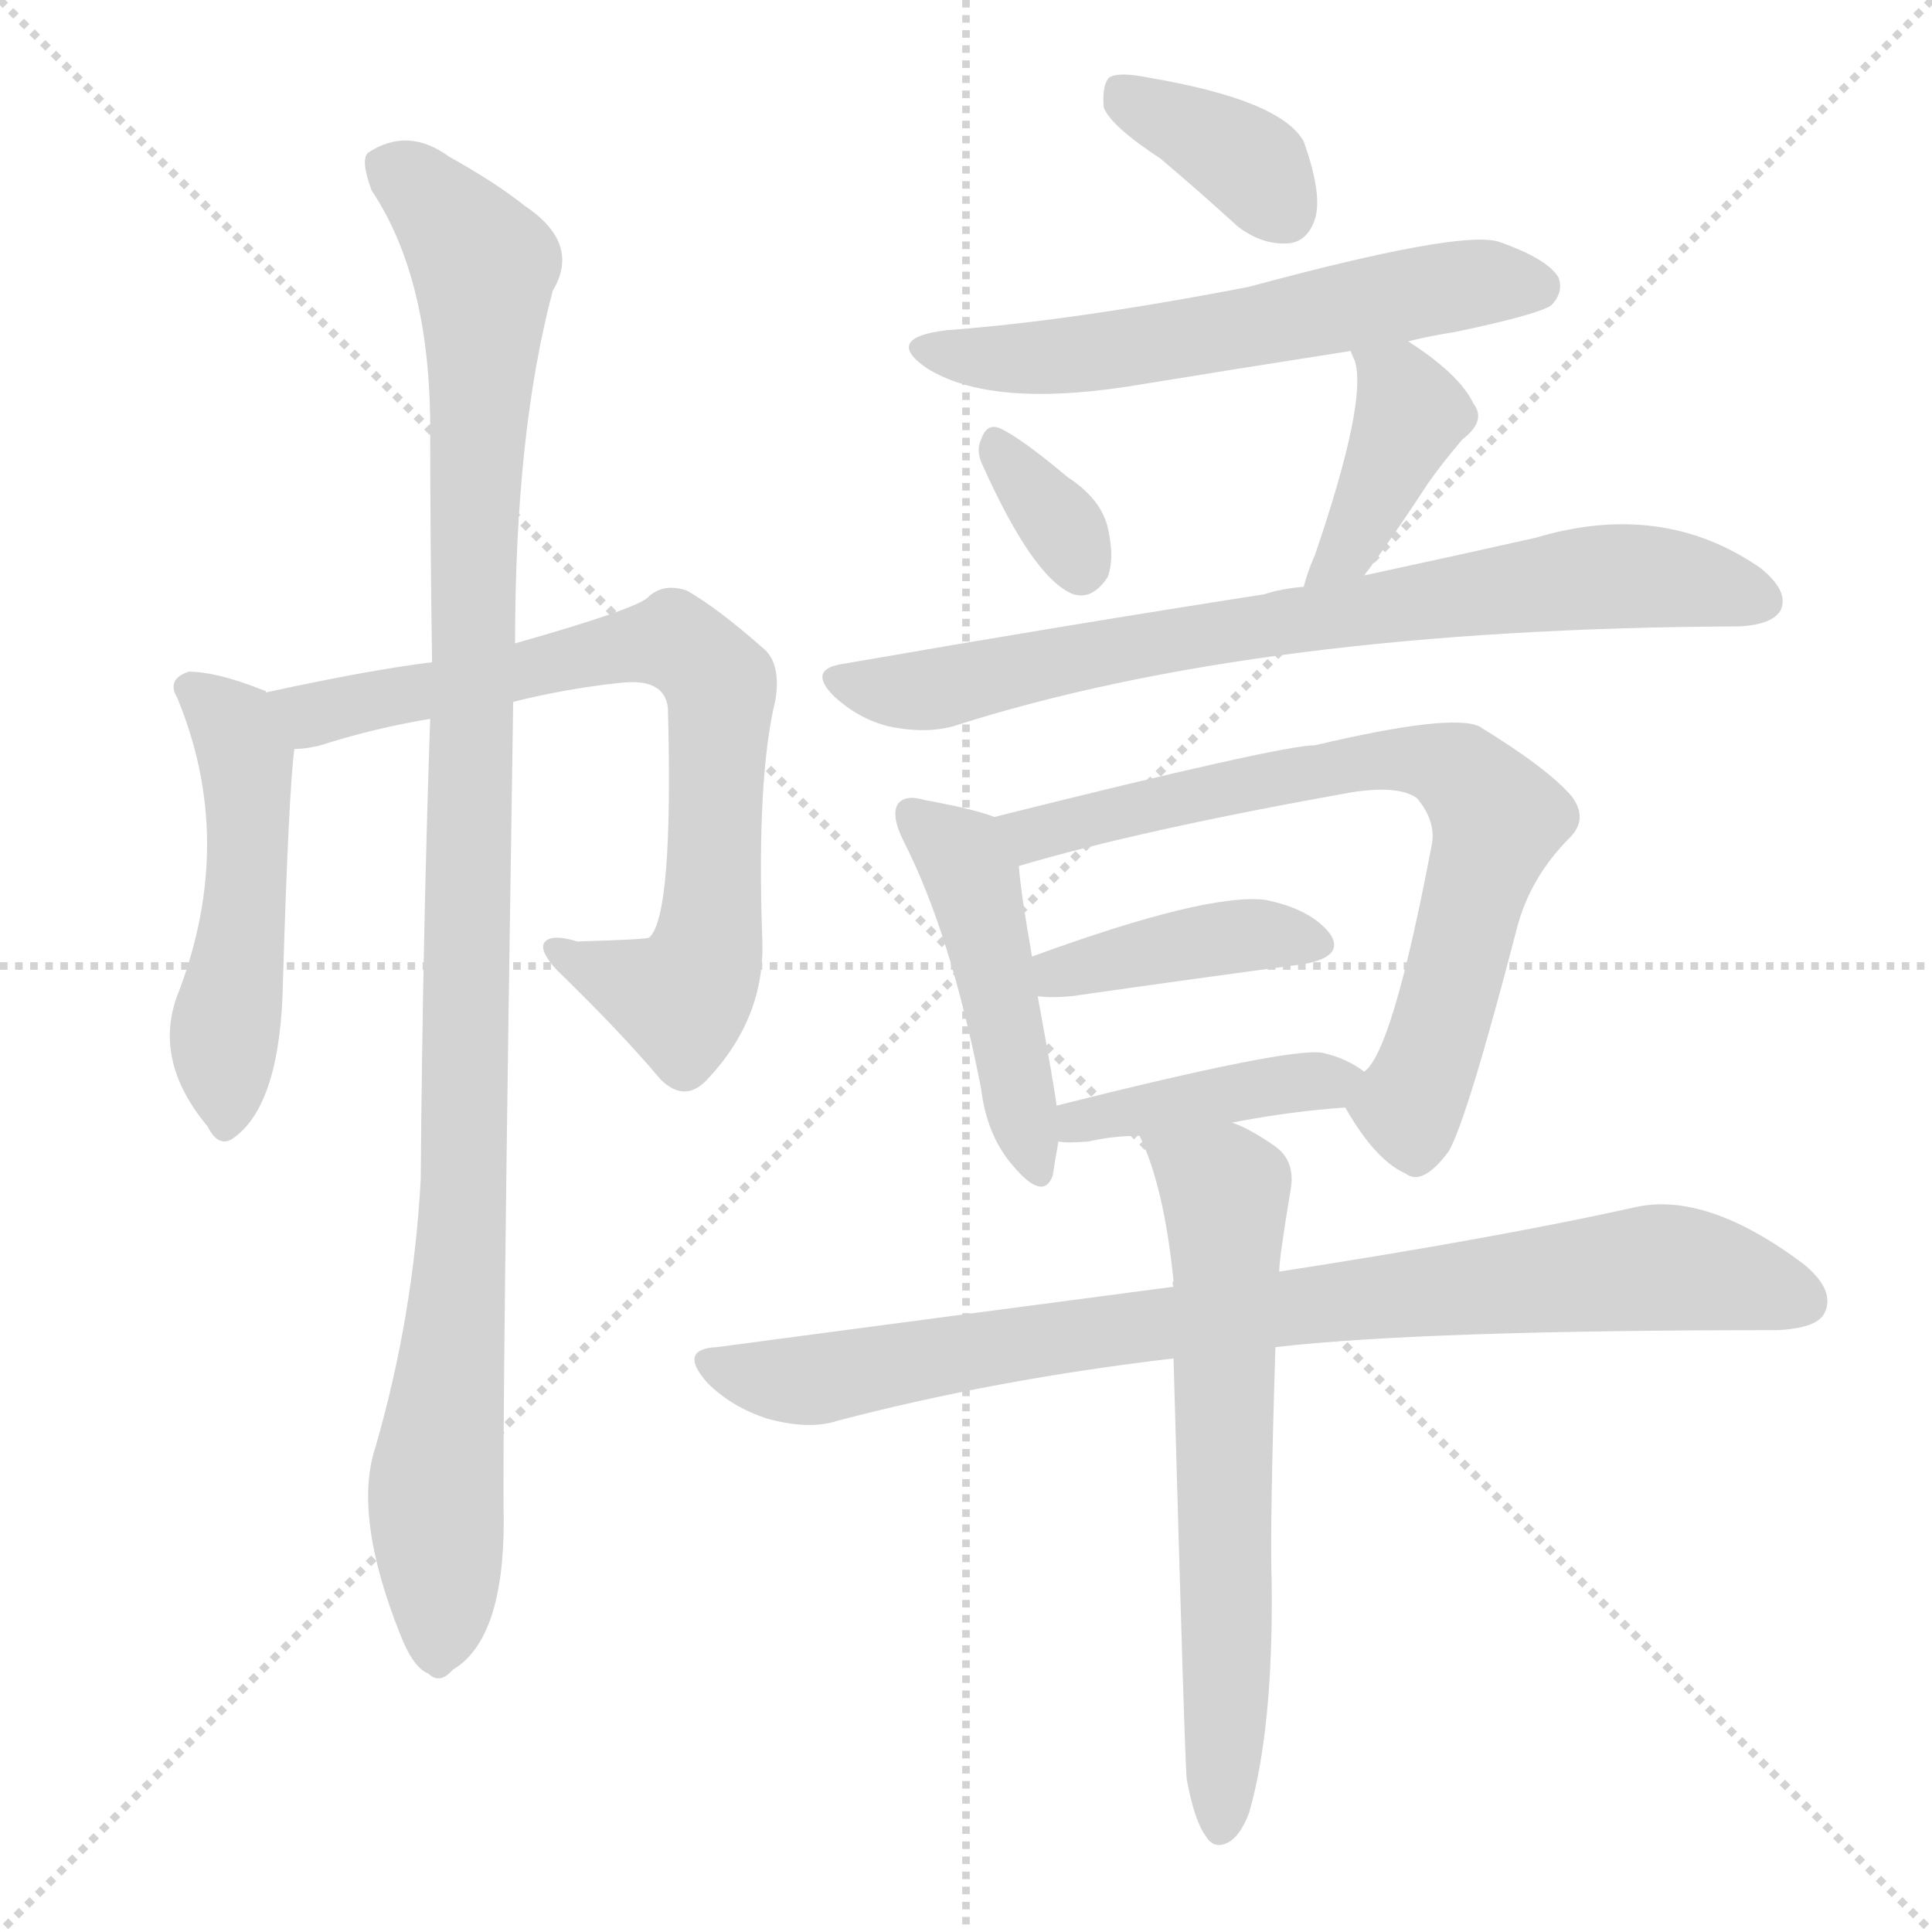
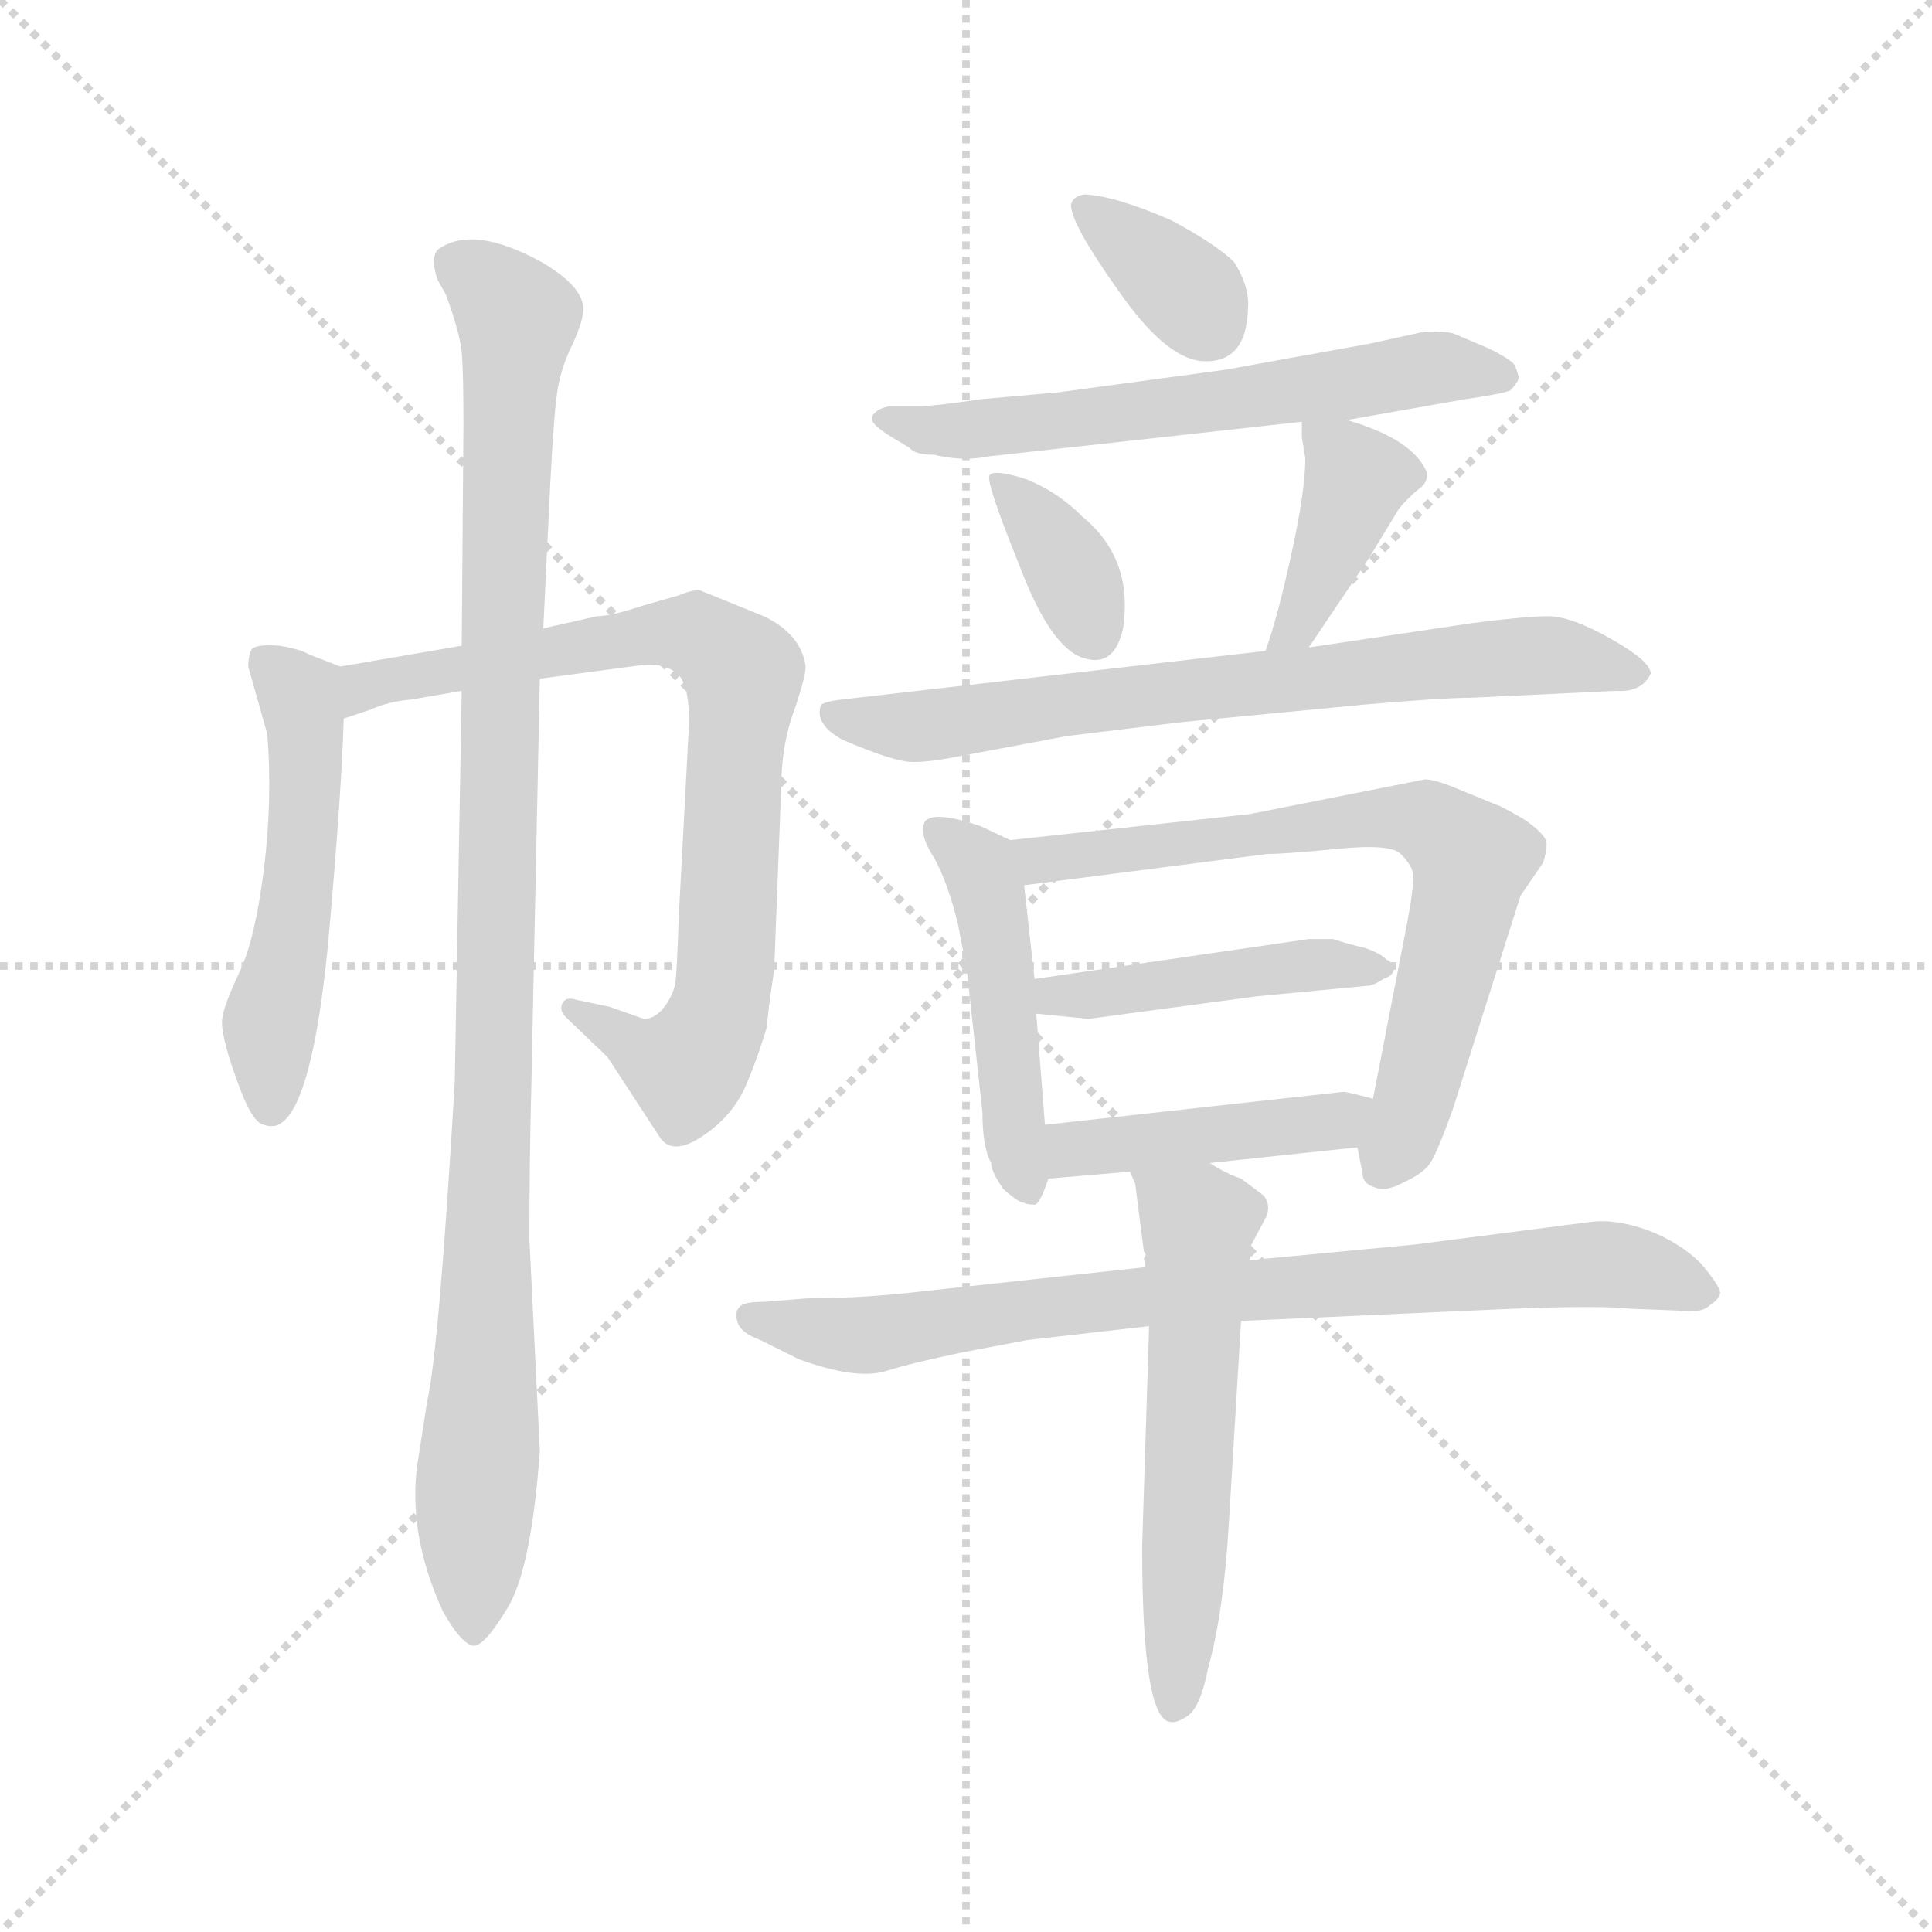
<svg xmlns="http://www.w3.org/2000/svg" version="1.1" viewBox="0 0 1024 1024">
  <g stroke="lightgray" stroke-dasharray="1,1" stroke-width="1" transform="scale(4, 4)">
    <line x1="0" y1="0" x2="256" y2="256" />
    <line x1="256" y1="0" x2="0" y2="256" />
    <line x1="128" y1="0" x2="128" y2="256" />
    <line x1="0" y1="128" x2="256" y2="128" />
  </g>
-   <g transform="scale(1, -1) translate(0, -900)">
+   <g transform="scale(0.92, -0.92) translate(60, -830)">
    <style type="text/css">
      
        @keyframes keyframes0 {
          from {
            stroke: blue;
-             stroke-dashoffset: 491;
-             stroke-width: 128;
-           }
-           62% {
+             stroke-dashoffset: 524;
+             stroke-width: 128;
+           }
+           63% {
            animation-timing-function: step-end;
            stroke: blue;
            stroke-dashoffset: 0;
            stroke-width: 128;
          }
          to {
            stroke: black;
            stroke-width: 1024;
          }
        }
        #make-me-a-hanzi-animation-0 {
-           animation: keyframes0 0.65s both;
+           animation: keyframes0 0.676s both;
          animation-delay: 0s;
          animation-timing-function: linear;
        }
      
        @keyframes keyframes1 {
          from {
            stroke: blue;
-             stroke-dashoffset: 747;
-             stroke-width: 128;
-           }
-           71% {
+             stroke-dashoffset: 803;
+             stroke-width: 128;
+           }
+           72% {
            animation-timing-function: step-end;
            stroke: blue;
            stroke-dashoffset: 0;
            stroke-width: 128;
          }
          to {
            stroke: black;
            stroke-width: 1024;
          }
        }
        #make-me-a-hanzi-animation-1 {
-           animation: keyframes1 0.858s both;
-           animation-delay: 0.65s;
+           animation: keyframes1 0.903s both;
+           animation-delay: 0.676s;
          animation-timing-function: linear;
        }
      
        @keyframes keyframes2 {
          from {
            stroke: blue;
-             stroke-dashoffset: 1064;
+             stroke-dashoffset: 1061;
            stroke-width: 128;
          }
          78% {
            animation-timing-function: step-end;
            stroke: blue;
            stroke-dashoffset: 0;
            stroke-width: 128;
          }
          to {
            stroke: black;
            stroke-width: 1024;
          }
        }
        #make-me-a-hanzi-animation-2 {
-           animation: keyframes2 1.116s both;
-           animation-delay: 1.507s;
+           animation: keyframes2 1.113s both;
+           animation-delay: 1.58s;
          animation-timing-function: linear;
        }
      
        @keyframes keyframes3 {
          from {
            stroke: blue;
-             stroke-dashoffset: 368;
-             stroke-width: 128;
-           }
-           55% {
+             stroke-dashoffset: 354;
+             stroke-width: 128;
+           }
+           54% {
            animation-timing-function: step-end;
            stroke: blue;
            stroke-dashoffset: 0;
            stroke-width: 128;
          }
          to {
            stroke: black;
            stroke-width: 1024;
          }
        }
        #make-me-a-hanzi-animation-3 {
-           animation: keyframes3 0.549s both;
-           animation-delay: 2.623s;
+           animation: keyframes3 0.538s both;
+           animation-delay: 2.693s;
          animation-timing-function: linear;
        }
      
        @keyframes keyframes4 {
          from {
            stroke: blue;
-             stroke-dashoffset: 580;
+             stroke-dashoffset: 615;
+             stroke-width: 128;
+           }
+           67% {
+             animation-timing-function: step-end;
+             stroke: blue;
+             stroke-dashoffset: 0;
+             stroke-width: 128;
+           }
+           to {
+             stroke: black;
+             stroke-width: 1024;
+           }
+         }
+         #make-me-a-hanzi-animation-4 {
+           animation: keyframes4 0.75s both;
+           animation-delay: 3.231s;
+           animation-timing-function: linear;
+         }
+       
+         @keyframes keyframes5 {
+           from {
+             stroke: blue;
+             stroke-dashoffset: 361;
+             stroke-width: 128;
+           }
+           54% {
+             animation-timing-function: step-end;
+             stroke: blue;
+             stroke-dashoffset: 0;
+             stroke-width: 128;
+           }
+           to {
+             stroke: black;
+             stroke-width: 1024;
+           }
+         }
+         #make-me-a-hanzi-animation-5 {
+           animation: keyframes5 0.544s both;
+           animation-delay: 3.982s;
+           animation-timing-function: linear;
+         }
+       
+         @keyframes keyframes6 {
+           from {
+             stroke: blue;
+             stroke-dashoffset: 400;
+             stroke-width: 128;
+           }
+           57% {
+             animation-timing-function: step-end;
+             stroke: blue;
+             stroke-dashoffset: 0;
+             stroke-width: 128;
+           }
+           to {
+             stroke: black;
+             stroke-width: 1024;
+           }
+         }
+         #make-me-a-hanzi-animation-6 {
+           animation: keyframes6 0.576s both;
+           animation-delay: 4.526s;
+           animation-timing-function: linear;
+         }
+       
+         @keyframes keyframes7 {
+           from {
+             stroke: blue;
+             stroke-dashoffset: 722;
+             stroke-width: 128;
+           }
+           70% {
+             animation-timing-function: step-end;
+             stroke: blue;
+             stroke-dashoffset: 0;
+             stroke-width: 128;
+           }
+           to {
+             stroke: black;
+             stroke-width: 1024;
+           }
+         }
+         #make-me-a-hanzi-animation-7 {
+           animation: keyframes7 0.838s both;
+           animation-delay: 5.101s;
+           animation-timing-function: linear;
+         }
+       
+         @keyframes keyframes8 {
+           from {
+             stroke: blue;
+             stroke-dashoffset: 481;
+             stroke-width: 128;
+           }
+           61% {
+             animation-timing-function: step-end;
+             stroke: blue;
+             stroke-dashoffset: 0;
+             stroke-width: 128;
+           }
+           to {
+             stroke: black;
+             stroke-width: 1024;
+           }
+         }
+         #make-me-a-hanzi-animation-8 {
+           animation: keyframes8 0.641s both;
+           animation-delay: 5.939s;
+           animation-timing-function: linear;
+         }
+       
+         @keyframes keyframes9 {
+           from {
+             stroke: blue;
+             stroke-dashoffset: 711;
+             stroke-width: 128;
+           }
+           70% {
+             animation-timing-function: step-end;
+             stroke: blue;
+             stroke-dashoffset: 0;
+             stroke-width: 128;
+           }
+           to {
+             stroke: black;
+             stroke-width: 1024;
+           }
+         }
+         #make-me-a-hanzi-animation-9 {
+           animation: keyframes9 0.829s both;
+           animation-delay: 6.58s;
+           animation-timing-function: linear;
+         }
+       
+         @keyframes keyframes10 {
+           from {
+             stroke: blue;
+             stroke-dashoffset: 452;
+             stroke-width: 128;
+           }
+           60% {
+             animation-timing-function: step-end;
+             stroke: blue;
+             stroke-dashoffset: 0;
+             stroke-width: 128;
+           }
+           to {
+             stroke: black;
+             stroke-width: 1024;
+           }
+         }
+         #make-me-a-hanzi-animation-10 {
+           animation: keyframes10 0.618s both;
+           animation-delay: 7.409s;
+           animation-timing-function: linear;
+         }
+       
+         @keyframes keyframes11 {
+           from {
+             stroke: blue;
+             stroke-dashoffset: 435;
+             stroke-width: 128;
+           }
+           59% {
+             animation-timing-function: step-end;
+             stroke: blue;
+             stroke-dashoffset: 0;
+             stroke-width: 128;
+           }
+           to {
+             stroke: black;
+             stroke-width: 1024;
+           }
+         }
+         #make-me-a-hanzi-animation-11 {
+           animation: keyframes11 0.604s both;
+           animation-delay: 8.027s;
+           animation-timing-function: linear;
+         }
+       
+         @keyframes keyframes12 {
+           from {
+             stroke: blue;
+             stroke-dashoffset: 809;
+             stroke-width: 128;
+           }
+           72% {
+             animation-timing-function: step-end;
+             stroke: blue;
+             stroke-dashoffset: 0;
+             stroke-width: 128;
+           }
+           to {
+             stroke: black;
+             stroke-width: 1024;
+           }
+         }
+         #make-me-a-hanzi-animation-12 {
+           animation: keyframes12 0.908s both;
+           animation-delay: 8.631s;
+           animation-timing-function: linear;
+         }
+       
+         @keyframes keyframes13 {
+           from {
+             stroke: blue;
+             stroke-dashoffset: 577;
            stroke-width: 128;
          }
          65% {
            animation-timing-function: step-end;
            stroke: blue;
            stroke-dashoffset: 0;
            stroke-width: 128;
          }
          to {
            stroke: black;
            stroke-width: 1024;
          }
        }
-         #make-me-a-hanzi-animation-4 {
-           animation: keyframes4 0.722s both;
-           animation-delay: 3.173s;
-           animation-timing-function: linear;
-         }
-       
-         @keyframes keyframes5 {
-           from {
-             stroke: blue;
-             stroke-dashoffset: 331;
-             stroke-width: 128;
-           }
-           52% {
-             animation-timing-function: step-end;
-             stroke: blue;
-             stroke-dashoffset: 0;
-             stroke-width: 128;
-           }
-           to {
-             stroke: black;
-             stroke-width: 1024;
-           }
-         }
-         #make-me-a-hanzi-animation-5 {
-           animation: keyframes5 0.519s both;
-           animation-delay: 3.895s;
-           animation-timing-function: linear;
-         }
-       
-         @keyframes keyframes6 {
-           from {
-             stroke: blue;
-             stroke-dashoffset: 402;
-             stroke-width: 128;
-           }
-           57% {
-             animation-timing-function: step-end;
-             stroke: blue;
-             stroke-dashoffset: 0;
-             stroke-width: 128;
-           }
-           to {
-             stroke: black;
-             stroke-width: 1024;
-           }
-         }
-         #make-me-a-hanzi-animation-6 {
-           animation: keyframes6 0.577s both;
-           animation-delay: 4.414s;
-           animation-timing-function: linear;
-         }
-       
-         @keyframes keyframes7 {
-           from {
-             stroke: blue;
-             stroke-dashoffset: 753;
-             stroke-width: 128;
-           }
-           71% {
-             animation-timing-function: step-end;
-             stroke: blue;
-             stroke-dashoffset: 0;
-             stroke-width: 128;
-           }
-           to {
-             stroke: black;
-             stroke-width: 1024;
-           }
-         }
-         #make-me-a-hanzi-animation-7 {
-           animation: keyframes7 0.863s both;
-           animation-delay: 4.991s;
-           animation-timing-function: linear;
-         }
-       
-         @keyframes keyframes8 {
-           from {
-             stroke: blue;
-             stroke-dashoffset: 459;
-             stroke-width: 128;
-           }
-           60% {
-             animation-timing-function: step-end;
-             stroke: blue;
-             stroke-dashoffset: 0;
-             stroke-width: 128;
-           }
-           to {
-             stroke: black;
-             stroke-width: 1024;
-           }
-         }
-         #make-me-a-hanzi-animation-8 {
-           animation: keyframes8 0.624s both;
-           animation-delay: 5.854s;
-           animation-timing-function: linear;
-         }
-       
-         @keyframes keyframes9 {
-           from {
-             stroke: blue;
-             stroke-dashoffset: 706;
-             stroke-width: 128;
-           }
-           70% {
-             animation-timing-function: step-end;
-             stroke: blue;
-             stroke-dashoffset: 0;
-             stroke-width: 128;
-           }
-           to {
-             stroke: black;
-             stroke-width: 1024;
-           }
-         }
-         #make-me-a-hanzi-animation-9 {
-           animation: keyframes9 0.825s both;
-           animation-delay: 6.478s;
-           animation-timing-function: linear;
-         }
-       
-         @keyframes keyframes10 {
-           from {
-             stroke: blue;
-             stroke-dashoffset: 402;
-             stroke-width: 128;
-           }
-           57% {
-             animation-timing-function: step-end;
-             stroke: blue;
-             stroke-dashoffset: 0;
-             stroke-width: 128;
-           }
-           to {
-             stroke: black;
-             stroke-width: 1024;
-           }
-         }
-         #make-me-a-hanzi-animation-10 {
-           animation: keyframes10 0.577s both;
-           animation-delay: 7.302s;
-           animation-timing-function: linear;
-         }
-       
-         @keyframes keyframes11 {
-           from {
-             stroke: blue;
-             stroke-dashoffset: 412;
-             stroke-width: 128;
-           }
-           57% {
-             animation-timing-function: step-end;
-             stroke: blue;
-             stroke-dashoffset: 0;
-             stroke-width: 128;
-           }
-           to {
-             stroke: black;
-             stroke-width: 1024;
-           }
-         }
-         #make-me-a-hanzi-animation-11 {
-           animation: keyframes11 0.585s both;
-           animation-delay: 7.879s;
-           animation-timing-function: linear;
-         }
-       
-         @keyframes keyframes12 {
-           from {
-             stroke: blue;
-             stroke-dashoffset: 842;
-             stroke-width: 128;
-           }
-           73% {
-             animation-timing-function: step-end;
-             stroke: blue;
-             stroke-dashoffset: 0;
-             stroke-width: 128;
-           }
-           to {
-             stroke: black;
-             stroke-width: 1024;
-           }
-         }
-         #make-me-a-hanzi-animation-12 {
-           animation: keyframes12 0.935s both;
-           animation-delay: 8.465s;
-           animation-timing-function: linear;
-         }
-       
-         @keyframes keyframes13 {
-           from {
-             stroke: blue;
-             stroke-dashoffset: 636;
-             stroke-width: 128;
-           }
-           67% {
-             animation-timing-function: step-end;
-             stroke: blue;
-             stroke-dashoffset: 0;
-             stroke-width: 128;
-           }
-           to {
-             stroke: black;
-             stroke-width: 1024;
-           }
-         }
        #make-me-a-hanzi-animation-13 {
-           animation: keyframes13 0.768s both;
-           animation-delay: 9.4s;
+           animation: keyframes13 0.72s both;
+           animation-delay: 9.539s;
          animation-timing-function: linear;
        }
      
    </style>
-     <path d="M 141 533 Q 141 534 140 534 Q 115 544 100 544 Q 88 540 94 530 Q 125 455 95 375 Q 80 339 110 303 Q 116 291 124 297 Q 149 315 150 381 Q 153 480 156 503 C 158 525 158 525 141 533 Z" fill="lightgray" />
-     <path d="M 272 528 Q 300 535 328 538 Q 352 541 354 525 Q 357 414 344 403 Q 341 402 306 401 Q 293 405 289 401 Q 285 397 295 386 Q 329 353 350 328 Q 363 315 375 328 Q 406 361 404 403 Q 401 488 411 529 Q 414 548 405 556 Q 380 578 364 587 Q 352 591 344 584 Q 340 578 273 559 L 229 549 Q 196 545 141 533 C 112 527 126 498 156 503 Q 162 503 170 505 Q 198 514 228 519 L 272 528 Z" fill="lightgray" />
-     <path d="M 199 133 Q 187 97 212 34 Q 219 16 227 13 Q 233 7 240 15 Q 267 31 267 94 Q 266 140 272 528 L 273 559 Q 273 671 293 746 Q 308 771 278 791 Q 263 803 238 817 Q 216 833 195 819 Q 191 815 197 799 Q 227 754 228 678 Q 228 615 229 549 L 228 519 Q 224 402 223 275 Q 219 202 199 133 Z" fill="lightgray" />
-     <path d="M 615 816 Q 634 800 656 780 Q 669 770 683 771 Q 693 772 697 784 Q 701 797 691 825 Q 679 847 608 859 Q 593 862 588 859 Q 584 855 585 843 Q 589 833 615 816 Z" fill="lightgray" />
-     <path d="M 746 719 Q 758 722 771 724 Q 814 733 822 738 Q 829 745 826 753 Q 820 763 794 772 Q 773 778 662 748 Q 569 730 502 725 Q 468 721 491 705 Q 524 684 597 695 Q 652 704 716 714 L 746 719 Z" fill="lightgray" />
-     <path d="M 521 653 Q 548 593 569 585 Q 579 582 587 594 Q 591 604 587 621 Q 583 636 566 647 Q 541 668 530 673 Q 523 676 520 667 Q 517 661 521 653 Z" fill="lightgray" />
-     <path d="M 723 595 Q 726 599 729 603 Q 742 621 757 644 Q 764 654 775 667 Q 788 677 781 686 Q 774 701 748 718 Q 747 719 746 719 C 720 734 705 742 716 714 Q 716 713 718 709 Q 725 688 697 606 Q 693 597 691 589 C 683 560 705 571 723 595 Z" fill="lightgray" />
-     <path d="M 691 589 Q 679 588 670 585 Q 567 569 446 548 Q 428 545 442 531 Q 455 519 471 515 Q 490 511 505 515 Q 667 567 922 568 Q 940 569 944 577 Q 948 587 933 599 Q 881 635 814 615 Q 774 606 723 595 L 691 589 Z" fill="lightgray" />
-     <path d="M 527 467 Q 517 471 490 476 Q 480 479 476 474 Q 472 468 479 454 Q 504 405 520 323 Q 523 298 537 282 Q 553 263 558 277 Q 559 284 561 295 L 560 314 Q 559 323 550 372 L 547 393 Q 541 427 540 441 C 538 463 538 463 527 467 Z" fill="lightgray" />
-     <path d="M 713 313 Q 729 285 745 278 Q 754 271 768 290 Q 778 308 804 408 Q 811 435 832 456 Q 842 466 833 478 Q 820 493 784 515 Q 769 522 697 505 Q 679 505 527 467 C 498 460 511 433 540 441 Q 604 460 716 480 Q 741 484 751 477 Q 761 465 759 453 Q 738 342 723 332 C 712 315 712 315 713 313 Z" fill="lightgray" />
-     <path d="M 550 372 Q 557 371 568 372 Q 638 382 691 389 Q 713 393 705 405 Q 695 418 671 423 Q 640 427 547 393 C 519 383 520 375 550 372 Z" fill="lightgray" />
-     <path d="M 653 305 Q 684 311 713 313 C 743 315 747 316 723 332 Q 714 339 701 342 Q 683 345 560 314 C 531 307 531 298 561 295 Q 565 294 577 295 Q 590 298 604 298 L 653 305 Z" fill="lightgray" />
-     <path d="M 676 186 Q 754 195 942 195 Q 963 196 967 204 Q 973 216 956 230 Q 904 269 866 260 Q 794 244 678 226 L 622 218 Q 508 203 380 186 Q 359 185 375 167 Q 388 154 407 148 Q 429 142 444 147 Q 528 169 622 180 L 676 186 Z" fill="lightgray" />
-     <path d="M 629 -43 Q 633 -65 639 -73 Q 643 -80 650 -77 Q 657 -74 662 -61 Q 675 -16 674 62 Q 673 90 676 186 L 678 226 Q 678 233 684 269 Q 687 285 675 293 Q 662 302 653 305 C 626 318 592 326 604 298 Q 617 271 622 221 Q 621 220 622 218 L 622 180 Q 628 -36 629 -43 Z" fill="lightgray" />
+     <path d="M 136 446 L 118 453 Q 113 456 101 458 Q 88 459 85 456 Q 83 452 83 446 L 94 407 Q 97 369 92 329 Q 87 289 78 270 Q 69 251 68 243 Q 67 234 76 209 Q 85 183 92 182 Q 98 180 102 183 Q 120 195 129 286 Q 137 376 138 416 C 139 445 139 445 136 446 Z" fill="lightgray" />
+     <path d="M 251 439 L 311 447 Q 324 448 331 441 Q 337 435 337 414 L 331 301 Q 330 270 329 263 Q 327 255 322 249 Q 317 243 311 243 L 291 250 L 272 254 Q 266 256 264 252 Q 262 248 266 244 L 290 221 L 320 175 Q 327 164 344 175 Q 361 186 369 203 Q 376 219 382 239 Q 382 245 386 271 L 390 375 Q 390 401 398 422 Q 405 443 404 447 Q 401 465 380 475 L 343 490 Q 338 490 331 487 L 310 481 Q 292 475 284 475 L 253 468 L 206 458 L 136 446 C 106 441 110 406 138 416 L 153 421 Q 164 426 177 427 L 206 432 L 251 439 Z" fill="lightgray" />
+     <path d="M 251 -6 L 245 116 Q 245 161 246 199 L 251 439 L 253 468 L 257 551 Q 259 590 261 604 Q 263 618 270 632 Q 276 645 276 652 Q 276 665 252 679 Q 212 701 192 686 Q 188 681 192 669 L 197 660 Q 205 638 206 627 Q 207 616 207 585 L 206 458 L 206 432 L 202 207 Q 193 53 186 22 L 181 -10 Q 174 -52 195 -98 Q 205 -116 212 -118 Q 218 -120 232 -97 Q 246 -75 251 -6 Z" fill="lightgray" />
+     <path d="M 615 703 Q 583 717 565 718 Q 558 717 557 712 Q 557 701 584 663 Q 611 624 632 622 Q 658 620 659 652 Q 660 665 651 679 Q 641 689 615 703 Z" fill="lightgray" />
+     <path d="M 716 588 L 784 600 Q 805 603 810 605 Q 815 610 815 613 L 813 619 Q 811 623 796 630 L 777 638 Q 773 639 761 639 L 729 632 L 646 617 L 550 604 L 505 600 Q 478 596 470 596 L 453 596 Q 446 595 443 591 Q 439 587 454 578 L 464 572 Q 467 568 478 568 Q 495 564 509 567 L 690 587 L 716 588 Z" fill="lightgray" />
+     <path d="M 510 556 Q 508 552 527 505 Q 545 457 564 451 Q 582 445 587 468 Q 593 508 564 532 Q 549 547 531 554 Q 512 560 510 556 Z" fill="lightgray" />
+     <path d="M 694 457 L 729 509 L 746 537 Q 751 543 757 548 Q 763 552 762 558 Q 754 577 716 588 C 690 596 690 596 690 587 L 690 578 L 692 566 Q 692 547 684 511 Q 676 474 669 455 C 659 427 677 432 694 457 Z" fill="lightgray" />
+     <path d="M 891 442 Q 891 449 868 462 Q 845 475 832 475 Q 819 475 788 471 L 694 457 L 669 455 L 425 427 Q 416 426 413 424 Q 409 413 425 404 Q 455 391 466 391 Q 476 391 491 394 L 555 406 L 621 414 L 725 424 Q 771 428 787 428 L 871 432 Q 886 431 891 442 Z" fill="lightgray" />
+     <path d="M 522 346 L 505 354 Q 479 363 473 357 Q 469 350 478 336 Q 486 322 492 297 L 497 271 L 506 189 Q 506 169 511 160 Q 511 155 518 145 Q 527 137 530 137 Q 532 136 536 136 Q 539 136 544 151 L 542 182 L 537 246 L 536 266 L 530 320 C 527 343 527 343 522 346 Z" fill="lightgray" />
+     <path d="M 722 169 L 725 154 Q 725 148 732 146 Q 738 143 749 149 Q 760 154 764 160 Q 768 166 777 191 L 816 314 L 829 333 Q 831 339 831 344 Q 831 349 818 358 Q 804 366 803 366 L 781 375 Q 767 381 761 381 L 660 361 L 522 346 C 492 343 500 316 530 320 L 670 338 Q 680 338 711 341 Q 741 344 747 338 Q 753 332 754 327 Q 755 322 751 300 L 731 197 C 725 168 720 178 722 169 Z" fill="lightgray" />
+     <path d="M 537 246 L 567 243 L 664 256 L 727 262 Q 731 262 737 266 Q 743 268 743 272 Q 742 276 739 277 Q 735 281 726 284 Q 717 286 708 289 L 694 289 L 536 266 C 506 262 507 249 537 246 Z" fill="lightgray" />
+     <path d="M 637 160 L 722 169 C 752 172 760 189 731 197 Q 716 201 714 201 L 542 182 C 512 179 514 148 544 151 L 591 155 L 637 160 Z" fill="lightgray" />
+     <path d="M 600 100 L 471 86 Q 437 82 405 82 L 380 80 Q 368 80 366 77 Q 363 74 365 68 Q 367 62 378 58 L 400 47 Q 433 35 450 40 Q 466 45 495 51 L 532 58 L 602 66 L 655 69 L 811 76 Q 862 78 880 76 L 906 75 Q 920 73 925 78 Q 930 81 931 85 Q 931 89 920 102 Q 908 114 890 121 Q 871 128 856 126 L 755 113 L 660 104 L 600 100 Z" fill="lightgray" />
+     <path d="M 594 148 L 599 109 Q 601 107 599 105 L 600 100 L 602 66 L 598 -61 Q 598 -160 614 -162 Q 618 -163 625 -158 Q 632 -152 636 -131 Q 645 -99 648 -47 L 655 69 L 660 104 L 661 113 L 670 130 Q 672 138 667 142 L 655 151 Q 646 154 637 160 C 611 175 581 183 591 155 L 594 148 Z" fill="lightgray" />
    <clipPath id="make-me-a-hanzi-clip-0">
-       <path d="M 141 533 Q 141 534 140 534 Q 115 544 100 544 Q 88 540 94 530 Q 125 455 95 375 Q 80 339 110 303 Q 116 291 124 297 Q 149 315 150 381 Q 153 480 156 503 C 158 525 158 525 141 533 Z" />
-     </clipPath>
-     <path clip-path="url(#make-me-a-hanzi-clip-0)" d="M 105 534 L 130 499 L 132 436 L 118 345 L 121 308" fill="none" id="make-me-a-hanzi-animation-0" stroke-dasharray="363 726" stroke-linecap="round" />
+       <path d="M 136 446 L 118 453 Q 113 456 101 458 Q 88 459 85 456 Q 83 452 83 446 L 94 407 Q 97 369 92 329 Q 87 289 78 270 Q 69 251 68 243 Q 67 234 76 209 Q 85 183 92 182 Q 98 180 102 183 Q 120 195 129 286 Q 137 376 138 416 C 139 445 139 445 136 446 Z" />
+     </clipPath>
+     <path clip-path="url(#make-me-a-hanzi-clip-0)" d="M 90 450 L 113 429 L 116 412 L 109 298 L 96 241 L 96 194" fill="none" id="make-me-a-hanzi-animation-0" stroke-dasharray="396 792" stroke-linecap="round" />
    <clipPath id="make-me-a-hanzi-clip-1">
-       <path d="M 272 528 Q 300 535 328 538 Q 352 541 354 525 Q 357 414 344 403 Q 341 402 306 401 Q 293 405 289 401 Q 285 397 295 386 Q 329 353 350 328 Q 363 315 375 328 Q 406 361 404 403 Q 401 488 411 529 Q 414 548 405 556 Q 380 578 364 587 Q 352 591 344 584 Q 340 578 273 559 L 229 549 Q 196 545 141 533 C 112 527 126 498 156 503 Q 162 503 170 505 Q 198 514 228 519 L 272 528 Z" />
-     </clipPath>
-     <path clip-path="url(#make-me-a-hanzi-clip-1)" d="M 151 532 L 166 521 L 330 558 L 362 557 L 382 537 L 378 413 L 372 387 L 361 371 L 309 387 L 293 398" fill="none" id="make-me-a-hanzi-animation-1" stroke-dasharray="619 1238" stroke-linecap="round" />
+       <path d="M 251 439 L 311 447 Q 324 448 331 441 Q 337 435 337 414 L 331 301 Q 330 270 329 263 Q 327 255 322 249 Q 317 243 311 243 L 291 250 L 272 254 Q 266 256 264 252 Q 262 248 266 244 L 290 221 L 320 175 Q 327 164 344 175 Q 361 186 369 203 Q 376 219 382 239 Q 382 245 386 271 L 390 375 Q 390 401 398 422 Q 405 443 404 447 Q 401 465 380 475 L 343 490 Q 338 490 331 487 L 310 481 Q 292 475 284 475 L 253 468 L 206 458 L 136 446 C 106 441 110 406 138 416 L 153 421 Q 164 426 177 427 L 206 432 L 251 439 Z" />
+     </clipPath>
+     <path clip-path="url(#make-me-a-hanzi-clip-1)" d="M 144 424 L 159 438 L 331 466 L 352 458 L 369 440 L 359 279 L 347 230 L 336 216 L 324 218 L 269 249" fill="none" id="make-me-a-hanzi-animation-1" stroke-dasharray="675 1350" stroke-linecap="round" />
    <clipPath id="make-me-a-hanzi-clip-2">
-       <path d="M 199 133 Q 187 97 212 34 Q 219 16 227 13 Q 233 7 240 15 Q 267 31 267 94 Q 266 140 272 528 L 273 559 Q 273 671 293 746 Q 308 771 278 791 Q 263 803 238 817 Q 216 833 195 819 Q 191 815 197 799 Q 227 754 228 678 Q 228 615 229 549 L 228 519 Q 224 402 223 275 Q 219 202 199 133 Z" />
-     </clipPath>
-     <path clip-path="url(#make-me-a-hanzi-clip-2)" d="M 206 813 L 233 790 L 256 759 L 247 304 L 231 111 L 232 26" fill="none" id="make-me-a-hanzi-animation-2" stroke-dasharray="936 1872" stroke-linecap="round" />
+       <path d="M 251 -6 L 245 116 Q 245 161 246 199 L 251 439 L 253 468 L 257 551 Q 259 590 261 604 Q 263 618 270 632 Q 276 645 276 652 Q 276 665 252 679 Q 212 701 192 686 Q 188 681 192 669 L 197 660 Q 205 638 206 627 Q 207 616 207 585 L 206 458 L 206 432 L 202 207 Q 193 53 186 22 L 181 -10 Q 174 -52 195 -98 Q 205 -116 212 -118 Q 218 -120 232 -97 Q 246 -75 251 -6 Z" />
+     </clipPath>
+     <path clip-path="url(#make-me-a-hanzi-clip-2)" d="M 202 679 L 238 647 L 213 -109" fill="none" id="make-me-a-hanzi-animation-2" stroke-dasharray="933 1866" stroke-linecap="round" />
    <clipPath id="make-me-a-hanzi-clip-3">
-       <path d="M 615 816 Q 634 800 656 780 Q 669 770 683 771 Q 693 772 697 784 Q 701 797 691 825 Q 679 847 608 859 Q 593 862 588 859 Q 584 855 585 843 Q 589 833 615 816 Z" />
-     </clipPath>
-     <path clip-path="url(#make-me-a-hanzi-clip-3)" d="M 593 853 L 659 816 L 681 787" fill="none" id="make-me-a-hanzi-animation-3" stroke-dasharray="240 480" stroke-linecap="round" />
+       <path d="M 615 703 Q 583 717 565 718 Q 558 717 557 712 Q 557 701 584 663 Q 611 624 632 622 Q 658 620 659 652 Q 660 665 651 679 Q 641 689 615 703 Z" />
+     </clipPath>
+     <path clip-path="url(#make-me-a-hanzi-clip-3)" d="M 565 710 L 620 666 L 636 643" fill="none" id="make-me-a-hanzi-animation-3" stroke-dasharray="226 452" stroke-linecap="round" />
    <clipPath id="make-me-a-hanzi-clip-4">
-       <path d="M 746 719 Q 758 722 771 724 Q 814 733 822 738 Q 829 745 826 753 Q 820 763 794 772 Q 773 778 662 748 Q 569 730 502 725 Q 468 721 491 705 Q 524 684 597 695 Q 652 704 716 714 L 746 719 Z" />
-     </clipPath>
-     <path clip-path="url(#make-me-a-hanzi-clip-4)" d="M 494 716 L 522 710 L 585 713 L 767 748 L 814 748" fill="none" id="make-me-a-hanzi-animation-4" stroke-dasharray="452 904" stroke-linecap="round" />
+       <path d="M 716 588 L 784 600 Q 805 603 810 605 Q 815 610 815 613 L 813 619 Q 811 623 796 630 L 777 638 Q 773 639 761 639 L 729 632 L 646 617 L 550 604 L 505 600 Q 478 596 470 596 L 453 596 Q 446 595 443 591 Q 439 587 454 578 L 464 572 Q 467 568 478 568 Q 495 564 509 567 L 690 587 L 716 588 Z" />
+     </clipPath>
+     <path clip-path="url(#make-me-a-hanzi-clip-4)" d="M 450 589 L 485 582 L 635 597 L 765 618 L 806 613" fill="none" id="make-me-a-hanzi-animation-4" stroke-dasharray="487 974" stroke-linecap="round" />
    <clipPath id="make-me-a-hanzi-clip-5">
-       <path d="M 521 653 Q 548 593 569 585 Q 579 582 587 594 Q 591 604 587 621 Q 583 636 566 647 Q 541 668 530 673 Q 523 676 520 667 Q 517 661 521 653 Z" />
-     </clipPath>
-     <path clip-path="url(#make-me-a-hanzi-clip-5)" d="M 530 662 L 573 600" fill="none" id="make-me-a-hanzi-animation-5" stroke-dasharray="203 406" stroke-linecap="round" />
+       <path d="M 510 556 Q 508 552 527 505 Q 545 457 564 451 Q 582 445 587 468 Q 593 508 564 532 Q 549 547 531 554 Q 512 560 510 556 Z" />
+     </clipPath>
+     <path clip-path="url(#make-me-a-hanzi-clip-5)" d="M 514 554 L 552 510 L 570 467" fill="none" id="make-me-a-hanzi-animation-5" stroke-dasharray="233 466" stroke-linecap="round" />
    <clipPath id="make-me-a-hanzi-clip-6">
-       <path d="M 723 595 Q 726 599 729 603 Q 742 621 757 644 Q 764 654 775 667 Q 788 677 781 686 Q 774 701 748 718 Q 747 719 746 719 C 720 734 705 742 716 714 Q 716 713 718 709 Q 725 688 697 606 Q 693 597 691 589 C 683 560 705 571 723 595 Z" />
-     </clipPath>
-     <path clip-path="url(#make-me-a-hanzi-clip-6)" d="M 724 714 L 743 695 L 748 679 L 719 617 L 696 592" fill="none" id="make-me-a-hanzi-animation-6" stroke-dasharray="274 548" stroke-linecap="round" />
+       <path d="M 694 457 L 729 509 L 746 537 Q 751 543 757 548 Q 763 552 762 558 Q 754 577 716 588 C 690 596 690 596 690 587 L 690 578 L 692 566 Q 692 547 684 511 Q 676 474 669 455 C 659 427 677 432 694 457 Z" />
+     </clipPath>
+     <path clip-path="url(#make-me-a-hanzi-clip-6)" d="M 697 583 L 721 554 L 686 469 L 675 459" fill="none" id="make-me-a-hanzi-animation-6" stroke-dasharray="272 544" stroke-linecap="round" />
    <clipPath id="make-me-a-hanzi-clip-7">
-       <path d="M 691 589 Q 679 588 670 585 Q 567 569 446 548 Q 428 545 442 531 Q 455 519 471 515 Q 490 511 505 515 Q 667 567 922 568 Q 940 569 944 577 Q 948 587 933 599 Q 881 635 814 615 Q 774 606 723 595 L 691 589 Z" />
-     </clipPath>
-     <path clip-path="url(#make-me-a-hanzi-clip-7)" d="M 444 539 L 489 534 L 623 562 L 839 593 L 880 594 L 934 582" fill="none" id="make-me-a-hanzi-animation-7" stroke-dasharray="625 1250" stroke-linecap="round" />
+       <path d="M 891 442 Q 891 449 868 462 Q 845 475 832 475 Q 819 475 788 471 L 694 457 L 669 455 L 425 427 Q 416 426 413 424 Q 409 413 425 404 Q 455 391 466 391 Q 476 391 491 394 L 555 406 L 621 414 L 725 424 Q 771 428 787 428 L 871 432 Q 886 431 891 442 Z" />
+     </clipPath>
+     <path clip-path="url(#make-me-a-hanzi-clip-7)" d="M 421 419 L 470 411 L 828 453 L 883 442" fill="none" id="make-me-a-hanzi-animation-7" stroke-dasharray="594 1188" stroke-linecap="round" />
    <clipPath id="make-me-a-hanzi-clip-8">
-       <path d="M 527 467 Q 517 471 490 476 Q 480 479 476 474 Q 472 468 479 454 Q 504 405 520 323 Q 523 298 537 282 Q 553 263 558 277 Q 559 284 561 295 L 560 314 Q 559 323 550 372 L 547 393 Q 541 427 540 441 C 538 463 538 463 527 467 Z" />
-     </clipPath>
-     <path clip-path="url(#make-me-a-hanzi-clip-8)" d="M 484 469 L 510 446 L 515 433 L 548 282" fill="none" id="make-me-a-hanzi-animation-8" stroke-dasharray="331 662" stroke-linecap="round" />
+       <path d="M 522 346 L 505 354 Q 479 363 473 357 Q 469 350 478 336 Q 486 322 492 297 L 497 271 L 506 189 Q 506 169 511 160 Q 511 155 518 145 Q 527 137 530 137 Q 532 136 536 136 Q 539 136 544 151 L 542 182 L 537 246 L 536 266 L 530 320 C 527 343 527 343 522 346 Z" />
+     </clipPath>
+     <path clip-path="url(#make-me-a-hanzi-clip-8)" d="M 478 352 L 501 334 L 508 320 L 523 182 L 534 142" fill="none" id="make-me-a-hanzi-animation-8" stroke-dasharray="353 706" stroke-linecap="round" />
    <clipPath id="make-me-a-hanzi-clip-9">
-       <path d="M 713 313 Q 729 285 745 278 Q 754 271 768 290 Q 778 308 804 408 Q 811 435 832 456 Q 842 466 833 478 Q 820 493 784 515 Q 769 522 697 505 Q 679 505 527 467 C 498 460 511 433 540 441 Q 604 460 716 480 Q 741 484 751 477 Q 761 465 759 453 Q 738 342 723 332 C 712 315 712 315 713 313 Z" />
-     </clipPath>
-     <path clip-path="url(#make-me-a-hanzi-clip-9)" d="M 541 466 L 553 459 L 711 496 L 749 498 L 774 490 L 794 466 L 747 315 L 751 295" fill="none" id="make-me-a-hanzi-animation-9" stroke-dasharray="578 1156" stroke-linecap="round" />
+       <path d="M 722 169 L 725 154 Q 725 148 732 146 Q 738 143 749 149 Q 760 154 764 160 Q 768 166 777 191 L 816 314 L 829 333 Q 831 339 831 344 Q 831 349 818 358 Q 804 366 803 366 L 781 375 Q 767 381 761 381 L 660 361 L 522 346 C 492 343 500 316 530 320 L 670 338 Q 680 338 711 341 Q 741 344 747 338 Q 753 332 754 327 Q 755 322 751 300 L 731 197 C 725 168 720 178 722 169 Z" />
+     </clipPath>
+     <path clip-path="url(#make-me-a-hanzi-clip-9)" d="M 530 341 L 540 334 L 552 335 L 743 360 L 761 357 L 785 338 L 785 316 L 754 191 L 737 157" fill="none" id="make-me-a-hanzi-animation-9" stroke-dasharray="583 1166" stroke-linecap="round" />
    <clipPath id="make-me-a-hanzi-clip-10">
-       <path d="M 550 372 Q 557 371 568 372 Q 638 382 691 389 Q 713 393 705 405 Q 695 418 671 423 Q 640 427 547 393 C 519 383 520 375 550 372 Z" />
-     </clipPath>
-     <path clip-path="url(#make-me-a-hanzi-clip-10)" d="M 554 378 L 584 392 L 648 403 L 674 405 L 695 399" fill="none" id="make-me-a-hanzi-animation-10" stroke-dasharray="274 548" stroke-linecap="round" />
+       <path d="M 537 246 L 567 243 L 664 256 L 727 262 Q 731 262 737 266 Q 743 268 743 272 Q 742 276 739 277 Q 735 281 726 284 Q 717 286 708 289 L 694 289 L 536 266 C 506 262 507 249 537 246 Z" />
+     </clipPath>
+     <path clip-path="url(#make-me-a-hanzi-clip-10)" d="M 545 251 L 549 256 L 625 266 L 709 275 L 737 272" fill="none" id="make-me-a-hanzi-animation-10" stroke-dasharray="324 648" stroke-linecap="round" />
    <clipPath id="make-me-a-hanzi-clip-11">
-       <path d="M 653 305 Q 684 311 713 313 C 743 315 747 316 723 332 Q 714 339 701 342 Q 683 345 560 314 C 531 307 531 298 561 295 Q 565 294 577 295 Q 590 298 604 298 L 653 305 Z" />
-     </clipPath>
-     <path clip-path="url(#make-me-a-hanzi-clip-11)" d="M 564 300 L 575 310 L 715 330" fill="none" id="make-me-a-hanzi-animation-11" stroke-dasharray="284 568" stroke-linecap="round" />
+       <path d="M 637 160 L 722 169 C 752 172 760 189 731 197 Q 716 201 714 201 L 542 182 C 512 179 514 148 544 151 L 591 155 L 637 160 Z" />
+     </clipPath>
+     <path clip-path="url(#make-me-a-hanzi-clip-11)" d="M 551 159 L 559 168 L 699 182 L 723 192" fill="none" id="make-me-a-hanzi-animation-11" stroke-dasharray="307 614" stroke-linecap="round" />
    <clipPath id="make-me-a-hanzi-clip-12">
-       <path d="M 676 186 Q 754 195 942 195 Q 963 196 967 204 Q 973 216 956 230 Q 904 269 866 260 Q 794 244 678 226 L 622 218 Q 508 203 380 186 Q 359 185 375 167 Q 388 154 407 148 Q 429 142 444 147 Q 528 169 622 180 L 676 186 Z" />
-     </clipPath>
-     <path clip-path="url(#make-me-a-hanzi-clip-12)" d="M 377 177 L 428 168 L 646 203 L 877 228 L 918 223 L 956 210" fill="none" id="make-me-a-hanzi-animation-12" stroke-dasharray="714 1428" stroke-linecap="round" />
+       <path d="M 600 100 L 471 86 Q 437 82 405 82 L 380 80 Q 368 80 366 77 Q 363 74 365 68 Q 367 62 378 58 L 400 47 Q 433 35 450 40 Q 466 45 495 51 L 532 58 L 602 66 L 655 69 L 811 76 Q 862 78 880 76 L 906 75 Q 920 73 925 78 Q 930 81 931 85 Q 931 89 920 102 Q 908 114 890 121 Q 871 128 856 126 L 755 113 L 660 104 L 600 100 Z" />
+     </clipPath>
+     <path clip-path="url(#make-me-a-hanzi-clip-12)" d="M 375 72 L 442 61 L 593 82 L 862 102 L 923 85" fill="none" id="make-me-a-hanzi-animation-12" stroke-dasharray="681 1362" stroke-linecap="round" />
    <clipPath id="make-me-a-hanzi-clip-13">
-       <path d="M 629 -43 Q 633 -65 639 -73 Q 643 -80 650 -77 Q 657 -74 662 -61 Q 675 -16 674 62 Q 673 90 676 186 L 678 226 Q 678 233 684 269 Q 687 285 675 293 Q 662 302 653 305 C 626 318 592 326 604 298 Q 617 271 622 221 Q 621 220 622 218 L 622 180 Q 628 -36 629 -43 Z" />
-     </clipPath>
-     <path clip-path="url(#make-me-a-hanzi-clip-13)" d="M 611 294 L 650 264 L 647 -67" fill="none" id="make-me-a-hanzi-animation-13" stroke-dasharray="508 1016" stroke-linecap="round" />
+       <path d="M 594 148 L 599 109 Q 601 107 599 105 L 600 100 L 602 66 L 598 -61 Q 598 -160 614 -162 Q 618 -163 625 -158 Q 632 -152 636 -131 Q 645 -99 648 -47 L 655 69 L 660 104 L 661 113 L 670 130 Q 672 138 667 142 L 655 151 Q 646 154 637 160 C 611 175 581 183 591 155 L 594 148 Z" />
+     </clipPath>
+     <path clip-path="url(#make-me-a-hanzi-clip-13)" d="M 599 154 L 630 126 L 617 -153" fill="none" id="make-me-a-hanzi-animation-13" stroke-dasharray="449 898" stroke-linecap="round" />
  </g>
</svg>
